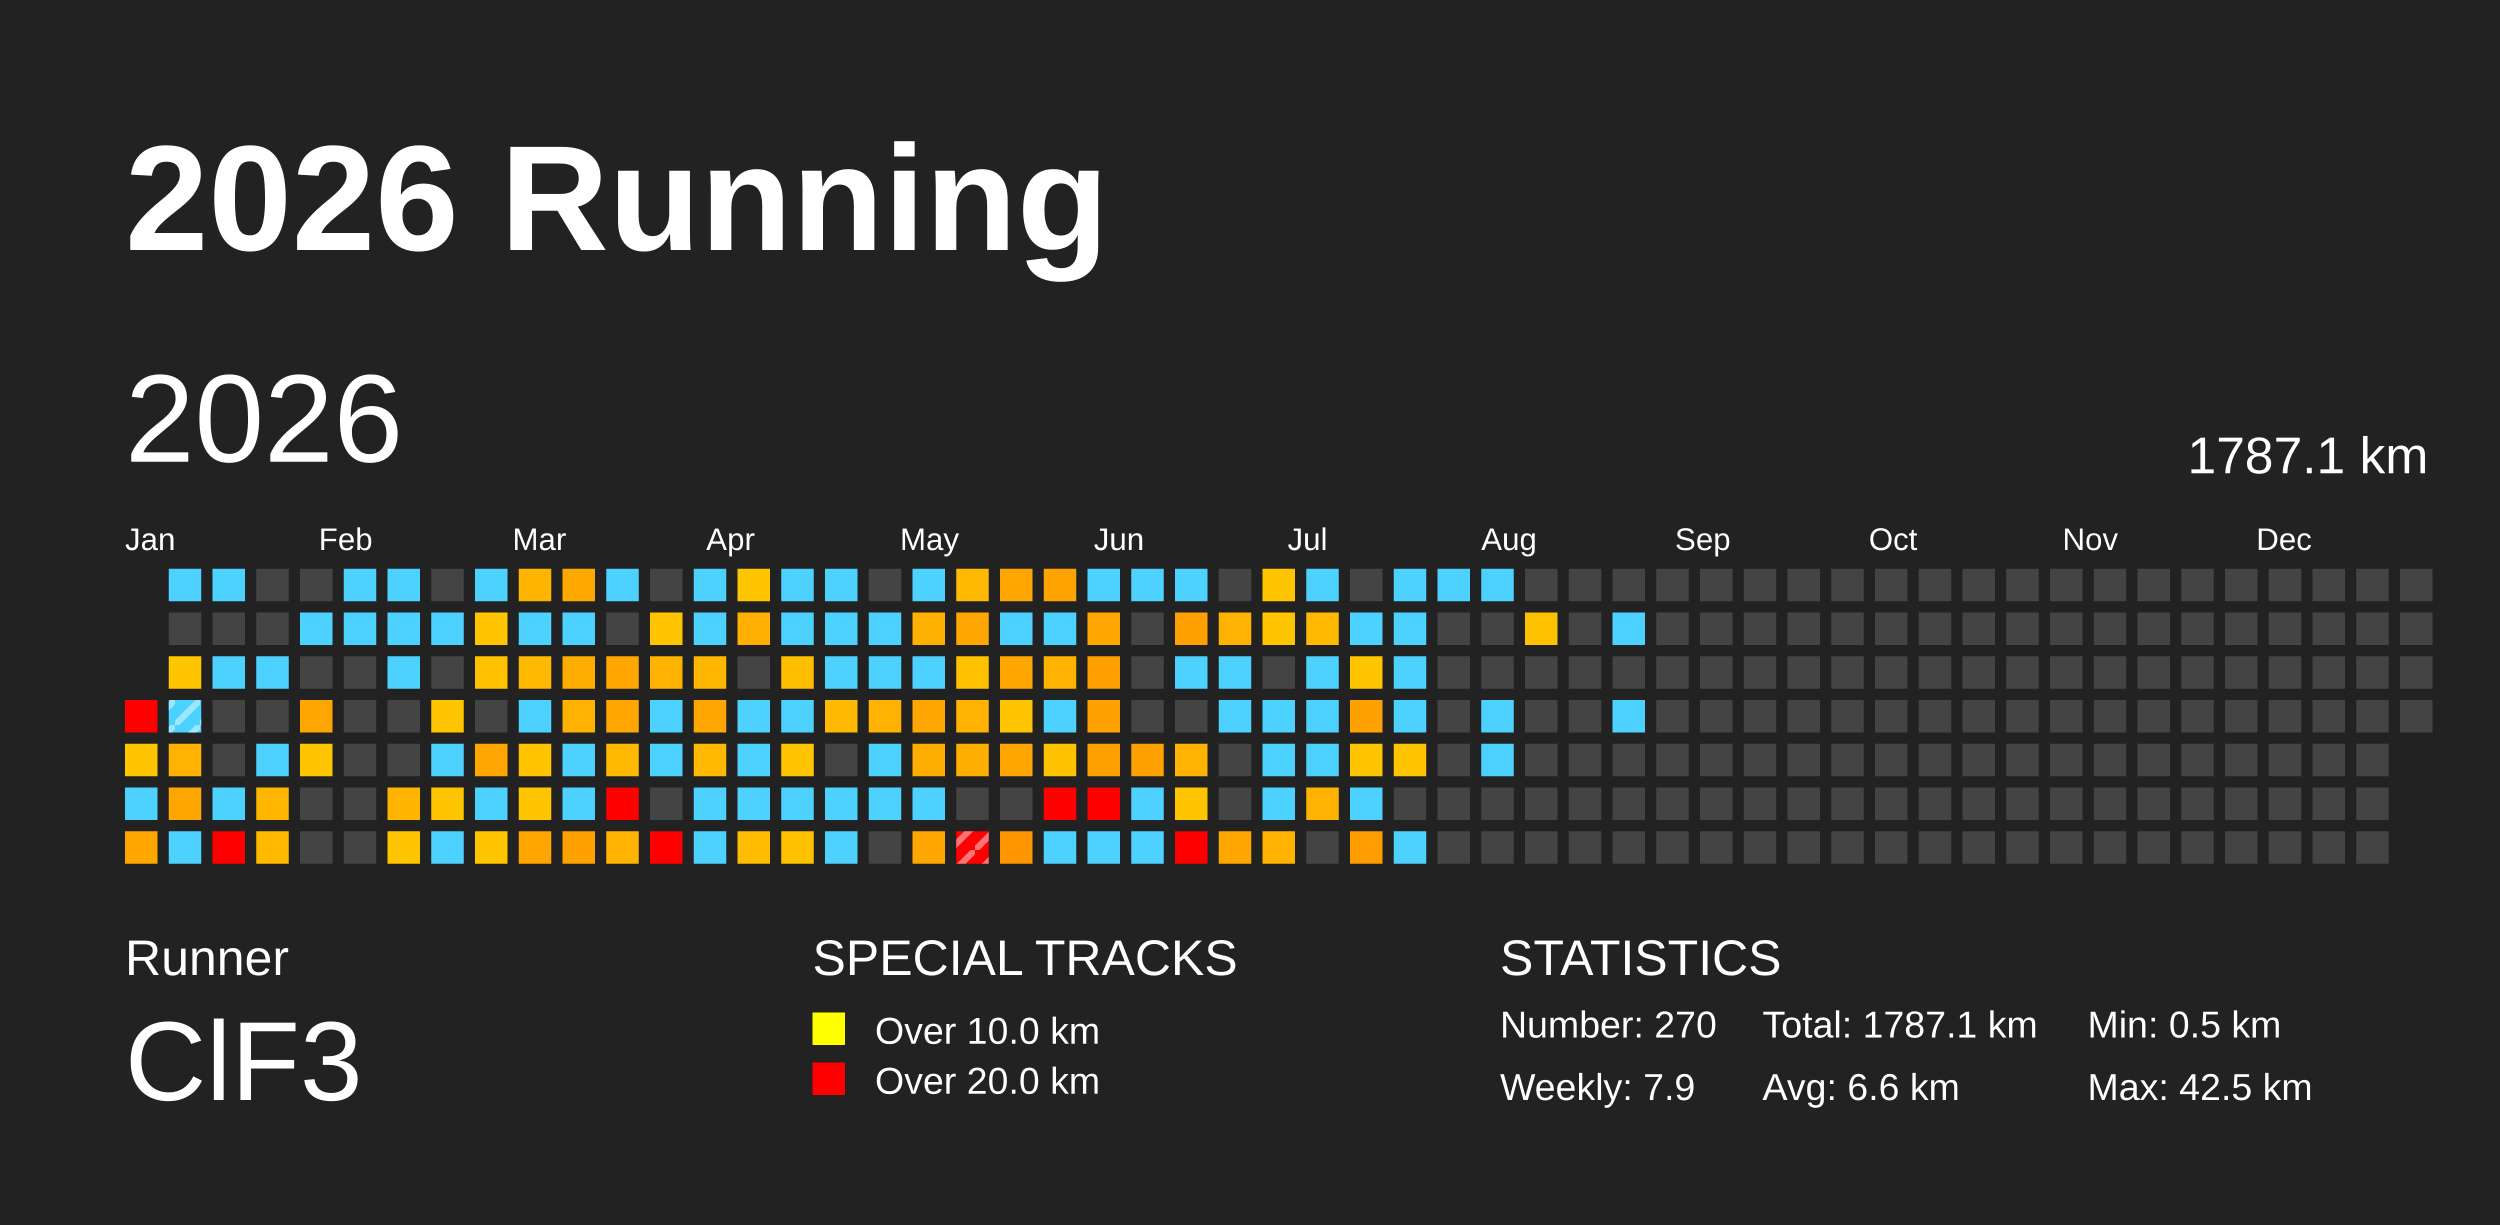
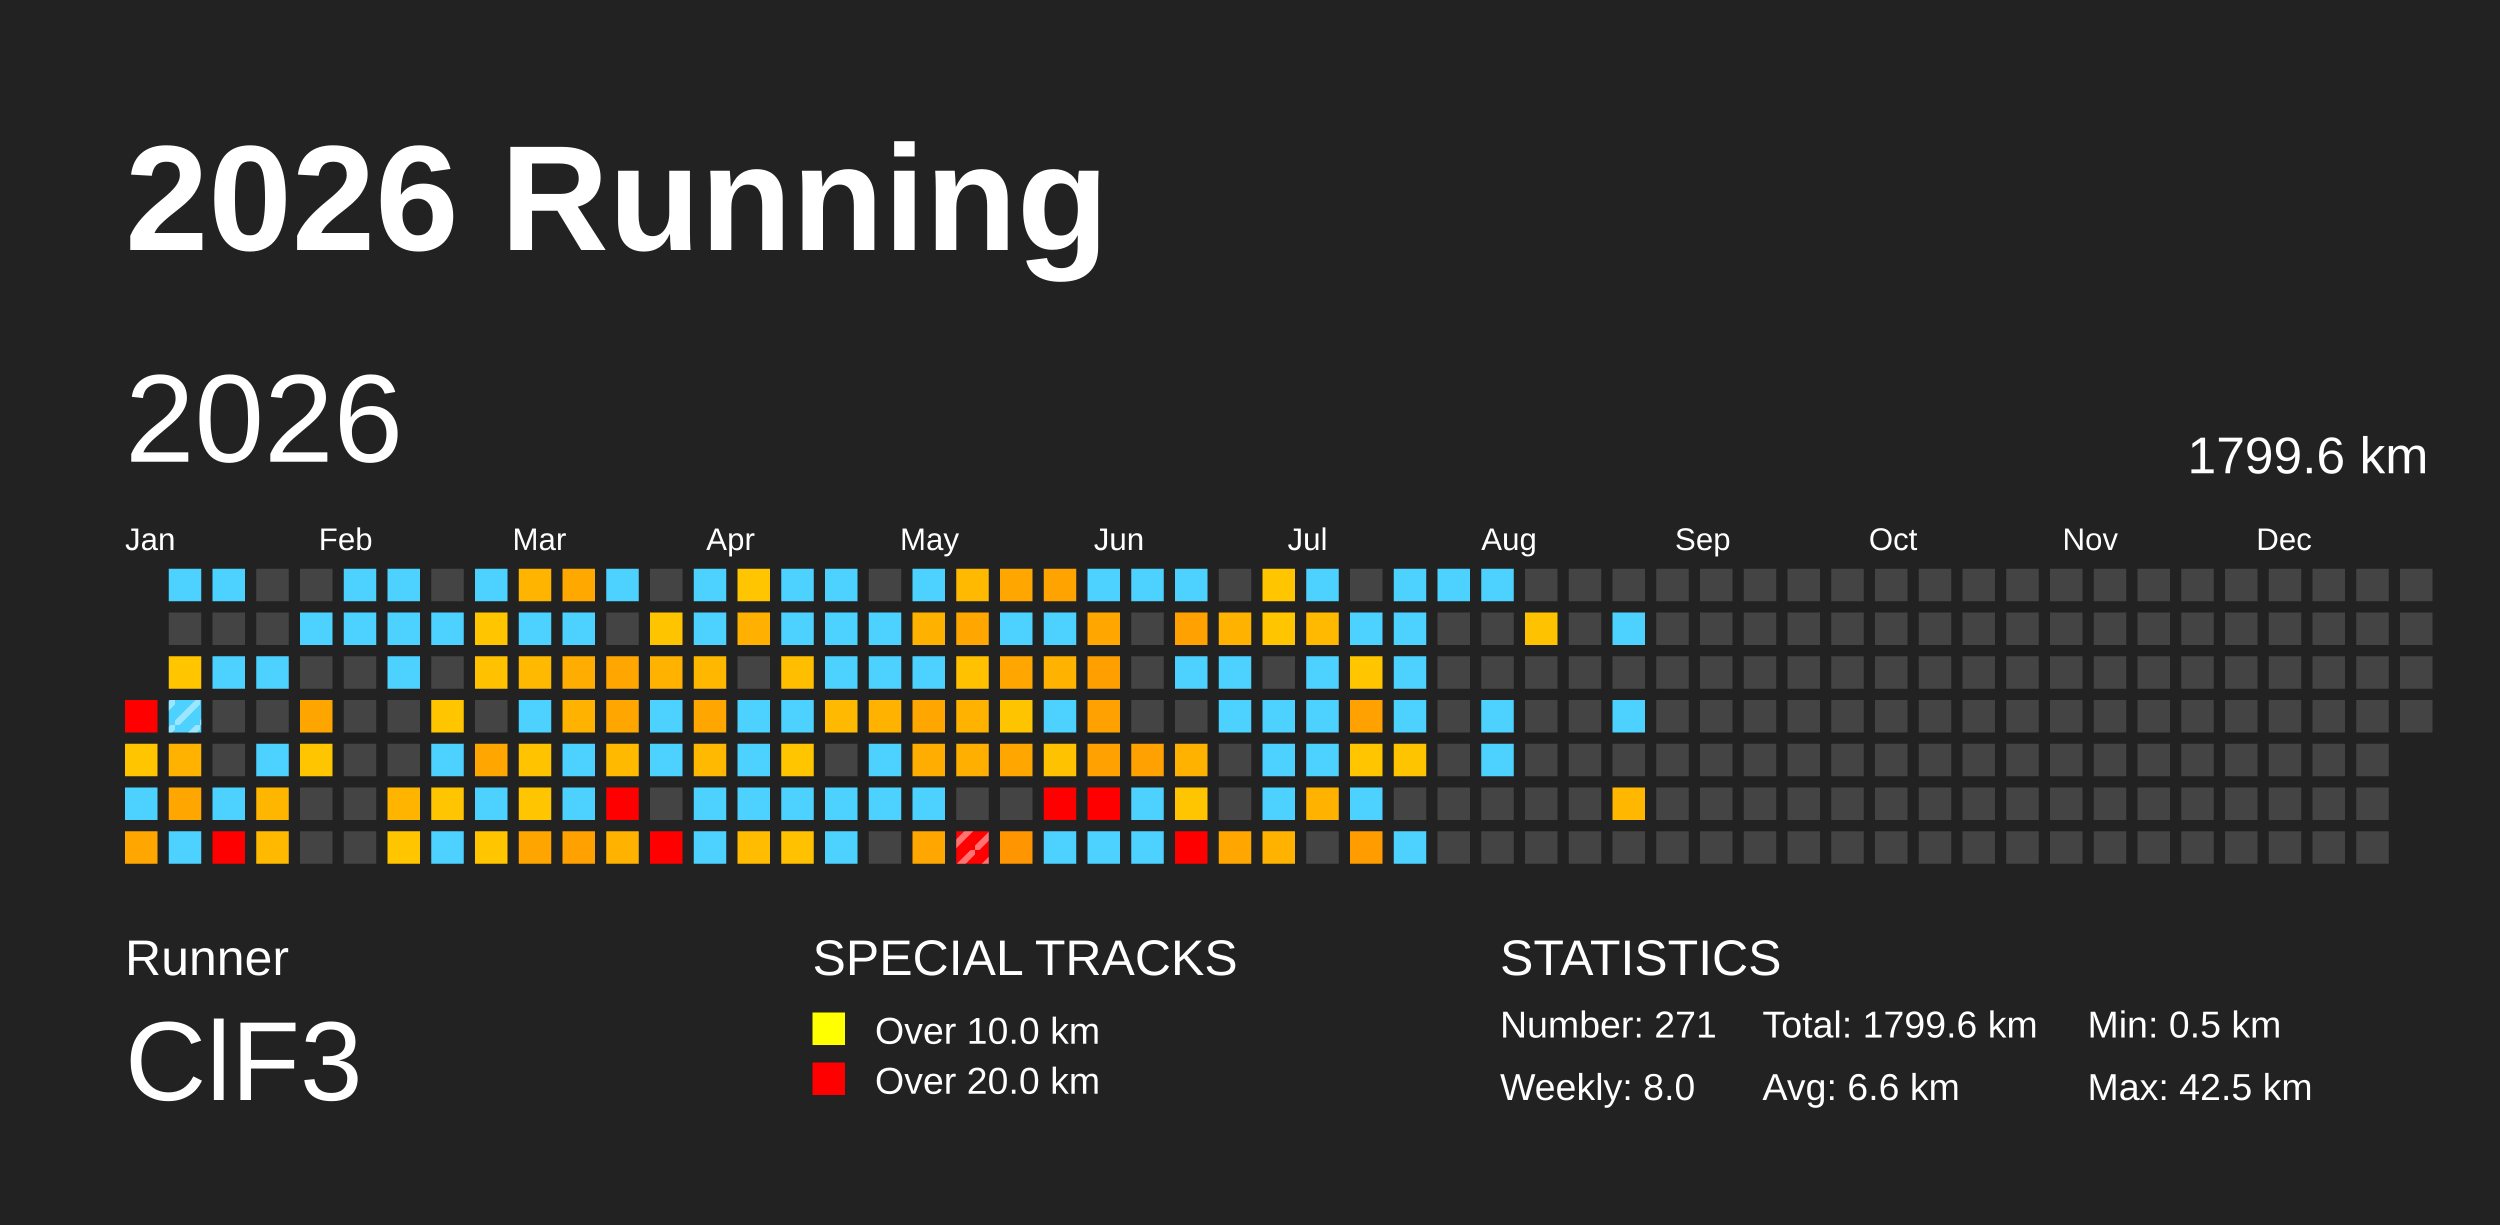
<svg xmlns="http://www.w3.org/2000/svg" baseProfile="full" height="98mm" version="1.1" viewBox="0,0,200,98" width="200mm">
  <defs>
    <pattern height="2" id="indoor-stripe" patternUnits="userSpaceOnUse" width="2">
      <line stroke="white" stroke-opacity="0.45" stroke-width="0.5" x1="0" x2="2" y1="2" y2="0" />
    </pattern>
  </defs>
  <rect fill="#222222" height="98" width="200" x="0" y="0" />
  <text fill="#FFFFFF" style="font-size:12px; font-family:Arial; font-weight:bold;" x="10" y="20">2026 Running</text>
  <text fill="#FFFFFF" style="font-size:4px; font-family:Arial" x="10" y="78">Runner</text>
  <text fill="#FFFFFF" style="font-size:9px; font-family:Arial" x="10" y="88">ClF3</text>
  <text fill="#FFFFFF" style="font-size:4px; font-family:Arial" x="65" y="78">SPECIAL TRACKS</text>
  <rect fill="yellow" height="2.6" width="2.6" x="65" y="81" />
  <text fill="#FFFFFF" style="font-size:3px; font-family:Arial" x="70" y="83.5">Over 10.0 km</text>
  <rect fill="red" height="2.6" width="2.6" x="65" y="85" />
  <text fill="#FFFFFF" style="font-size:3px; font-family:Arial" x="70" y="87.5">Over 20.0 km</text>
  <text fill="#FFFFFF" style="font-size:4px; font-family:Arial" x="120" y="78">STATISTICS</text>
-   <text fill="#FFFFFF" style="font-size:3px; font-family:Arial" x="120" y="83">Number: 270</text>
-   <text fill="#FFFFFF" style="font-size:3px; font-family:Arial" x="120" y="88">Weekly: 7.9</text>
-   <text fill="#FFFFFF" style="font-size:3px; font-family:Arial" x="141" y="83">Total: 1787.1 km</text>
+   <text fill="#FFFFFF" style="font-size:3px; font-family:Arial" x="120" y="83">Number: 271</text>
+   <text fill="#FFFFFF" style="font-size:3px; font-family:Arial" x="120" y="88">Weekly: 8.0</text>
+   <text fill="#FFFFFF" style="font-size:3px; font-family:Arial" x="141" y="83">Total: 1799.6 km</text>
  <text fill="#FFFFFF" style="font-size:3px; font-family:Arial" x="141" y="88">Avg: 6.6 km</text>
  <text fill="#FFFFFF" style="font-size:3px; font-family:Arial" x="167" y="83">Min: 0.5 km</text>
  <text fill="#FFFFFF" style="font-size:3px; font-family:Arial" x="167" y="88">Max: 42.5 km</text>
  <text dominant-baseline="hanging" fill="#FFFFFF" style="font-size:10.0px; font-family:Arial;" x="10" y="30">2026</text>
-   <text dominant-baseline="hanging" fill="#FFFFFF" style="font-size:4.125px; font-family:Arial;" x="175" y="35">1787.1 km</text>
+   <text dominant-baseline="hanging" fill="#FFFFFF" style="font-size:4.125px; font-family:Arial;" x="175" y="35">1799.6 km</text>
  <text fill="#FFFFFF" style="font-size:2.5px; font-family:Arial" x="10.0" y="44">Jan</text>
  <text fill="#FFFFFF" style="font-size:2.5px; font-family:Arial" x="25.5" y="44">Feb</text>
  <text fill="#FFFFFF" style="font-size:2.5px; font-family:Arial" x="41.0" y="44">Mar</text>
  <text fill="#FFFFFF" style="font-size:2.5px; font-family:Arial" x="56.5" y="44">Apr</text>
  <text fill="#FFFFFF" style="font-size:2.5px; font-family:Arial" x="72.0" y="44">May</text>
  <text fill="#FFFFFF" style="font-size:2.5px; font-family:Arial" x="87.5" y="44">Jun</text>
  <text fill="#FFFFFF" style="font-size:2.5px; font-family:Arial" x="103.0" y="44">Jul</text>
  <text fill="#FFFFFF" style="font-size:2.5px; font-family:Arial" x="118.5" y="44">Aug</text>
  <text fill="#FFFFFF" style="font-size:2.5px; font-family:Arial" x="134.0" y="44">Sep</text>
  <text fill="#FFFFFF" style="font-size:2.5px; font-family:Arial" x="149.5" y="44">Oct</text>
  <text fill="#FFFFFF" style="font-size:2.5px; font-family:Arial" x="165.0" y="44">Nov</text>
  <text fill="#FFFFFF" style="font-size:2.5px; font-family:Arial" x="180.5" y="44">Dec</text>
  <rect fill="red" height="2.6" width="2.6" x="10.0" y="56.0" />
  <rect fill="#ffc600" height="2.6" width="2.6" x="10.0" y="59.5" />
  <rect fill="#4dd2ff" height="2.6" width="2.6" x="10.0" y="63.0" />
  <rect fill="#ffa700" height="2.6" width="2.6" x="10.0" y="66.5" />
  <rect fill="#4dd2ff" height="2.6" width="2.6" x="13.5" y="45.5" />
  <rect fill="#444444" height="2.6" width="2.6" x="13.5" y="49.0" />
  <rect fill="#ffc600" height="2.6" width="2.6" x="13.5" y="52.5" />
  <rect fill="#4dd2ff" height="2.6" width="2.6" x="13.5" y="56.0" />
  <rect fill="url(#indoor-stripe)" height="2.6" style="pointer-events: none;" width="2.6" x="13.5" y="56.0" />
  <rect fill="#ffb200" height="2.6" width="2.6" x="13.5" y="59.5" />
  <rect fill="#ffa700" height="2.6" width="2.6" x="13.5" y="63.0" />
  <rect fill="#4dd2ff" height="2.6" width="2.6" x="13.5" y="66.5" />
  <rect fill="#4dd2ff" height="2.6" width="2.6" x="17.0" y="45.5" />
  <rect fill="#444444" height="2.6" width="2.6" x="17.0" y="49.0" />
  <rect fill="#4dd2ff" height="2.6" width="2.6" x="17.0" y="52.5" />
  <rect fill="#444444" height="2.6" width="2.6" x="17.0" y="56.0" />
  <rect fill="#444444" height="2.6" width="2.6" x="17.0" y="59.5" />
  <rect fill="#4dd2ff" height="2.6" width="2.6" x="17.0" y="63.0" />
  <rect fill="red" height="2.6" width="2.6" x="17.0" y="66.5" />
  <rect fill="#444444" height="2.6" width="2.6" x="20.5" y="45.5" />
  <rect fill="#444444" height="2.6" width="2.6" x="20.5" y="49.0" />
  <rect fill="#4dd2ff" height="2.6" width="2.6" x="20.5" y="52.5" />
  <rect fill="#444444" height="2.6" width="2.6" x="20.5" y="56.0" />
  <rect fill="#4dd2ff" height="2.6" width="2.6" x="20.5" y="59.5" />
  <rect fill="#ffb600" height="2.6" width="2.6" x="20.5" y="63.0" />
  <rect fill="#ffba00" height="2.6" width="2.6" x="20.5" y="66.5" />
  <rect fill="#444444" height="2.6" width="2.6" x="24.0" y="45.5" />
  <rect fill="#4dd2ff" height="2.6" width="2.6" x="24.0" y="49.0" />
  <rect fill="#444444" height="2.6" width="2.6" x="24.0" y="52.5" />
  <rect fill="#ffa500" height="2.6" width="2.6" x="24.0" y="56.0" />
  <rect fill="#ffc600" height="2.6" width="2.6" x="24.0" y="59.5" />
  <rect fill="#444444" height="2.6" width="2.6" x="24.0" y="63.0" />
  <rect fill="#444444" height="2.6" width="2.6" x="24.0" y="66.5" />
  <rect fill="#4dd2ff" height="2.6" width="2.6" x="27.5" y="45.5" />
  <rect fill="#4dd2ff" height="2.6" width="2.6" x="27.5" y="49.0" />
  <rect fill="#444444" height="2.6" width="2.6" x="27.5" y="52.5" />
  <rect fill="#444444" height="2.6" width="2.6" x="27.5" y="56.0" />
  <rect fill="#444444" height="2.6" width="2.6" x="27.5" y="59.5" />
  <rect fill="#444444" height="2.6" width="2.6" x="27.5" y="63.0" />
  <rect fill="#444444" height="2.6" width="2.6" x="27.5" y="66.5" />
  <rect fill="#4dd2ff" height="2.6" width="2.6" x="31.0" y="45.5" />
  <rect fill="#4dd2ff" height="2.6" width="2.6" x="31.0" y="49.0" />
  <rect fill="#4dd2ff" height="2.6" width="2.6" x="31.0" y="52.5" />
  <rect fill="#444444" height="2.6" width="2.6" x="31.0" y="56.0" />
  <rect fill="#444444" height="2.6" width="2.6" x="31.0" y="59.5" />
  <rect fill="#ffb500" height="2.6" width="2.6" x="31.0" y="63.0" />
  <rect fill="#ffc600" height="2.6" width="2.6" x="31.0" y="66.5" />
  <rect fill="#444444" height="2.6" width="2.6" x="34.5" y="45.5" />
  <rect fill="#4dd2ff" height="2.6" width="2.6" x="34.5" y="49.0" />
  <rect fill="#444444" height="2.6" width="2.6" x="34.5" y="52.5" />
  <rect fill="#ffc600" height="2.6" width="2.6" x="34.5" y="56.0" />
  <rect fill="#4dd2ff" height="2.6" width="2.6" x="34.5" y="59.5" />
  <rect fill="#ffc500" height="2.6" width="2.6" x="34.5" y="63.0" />
  <rect fill="#4dd2ff" height="2.6" width="2.6" x="34.5" y="66.5" />
  <rect fill="#4dd2ff" height="2.6" width="2.6" x="38.0" y="45.5" />
  <rect fill="#ffc600" height="2.6" width="2.6" x="38.0" y="49.0" />
  <rect fill="#ffc100" height="2.6" width="2.6" x="38.0" y="52.5" />
  <rect fill="#444444" height="2.6" width="2.6" x="38.0" y="56.0" />
  <rect fill="#ffa700" height="2.6" width="2.6" x="38.0" y="59.5" />
  <rect fill="#4dd2ff" height="2.6" width="2.6" x="38.0" y="63.0" />
  <rect fill="#ffc600" height="2.6" width="2.6" x="38.0" y="66.5" />
  <rect fill="#ffb500" height="2.6" width="2.6" x="41.5" y="45.5" />
  <rect fill="#4dd2ff" height="2.6" width="2.6" x="41.5" y="49.0" />
  <rect fill="#ffb900" height="2.6" width="2.6" x="41.5" y="52.5" />
  <rect fill="#4dd2ff" height="2.6" width="2.6" x="41.5" y="56.0" />
  <rect fill="#ffc300" height="2.6" width="2.6" x="41.5" y="59.5" />
  <rect fill="#ffc500" height="2.6" width="2.6" x="41.5" y="63.0" />
  <rect fill="#ffa500" height="2.6" width="2.6" x="41.5" y="66.5" />
  <rect fill="#ffa900" height="2.6" width="2.6" x="45.0" y="45.5" />
  <rect fill="#4dd2ff" height="2.6" width="2.6" x="45.0" y="49.0" />
  <rect fill="#ffad00" height="2.6" width="2.6" x="45.0" y="52.5" />
  <rect fill="#ffb300" height="2.6" width="2.6" x="45.0" y="56.0" />
  <rect fill="#4dd2ff" height="2.6" width="2.6" x="45.0" y="59.5" />
  <rect fill="#4dd2ff" height="2.6" width="2.6" x="45.0" y="63.0" />
  <rect fill="#ffa100" height="2.6" width="2.6" x="45.0" y="66.5" />
  <rect fill="#4dd2ff" height="2.6" width="2.6" x="48.5" y="45.5" />
  <rect fill="#444444" height="2.6" width="2.6" x="48.5" y="49.0" />
  <rect fill="#ffa700" height="2.6" width="2.6" x="48.5" y="52.5" />
  <rect fill="#ffa700" height="2.6" width="2.6" x="48.5" y="56.0" />
  <rect fill="#ffba00" height="2.6" width="2.6" x="48.5" y="59.5" />
  <rect fill="red" height="2.6" width="2.6" x="48.5" y="63.0" />
  <rect fill="#ffb200" height="2.6" width="2.6" x="48.5" y="66.5" />
  <rect fill="#444444" height="2.6" width="2.6" x="52.0" y="45.5" />
  <rect fill="#ffc400" height="2.6" width="2.6" x="52.0" y="49.0" />
  <rect fill="#ffb300" height="2.6" width="2.6" x="52.0" y="52.5" />
  <rect fill="#4dd2ff" height="2.6" width="2.6" x="52.0" y="56.0" />
  <rect fill="#4dd2ff" height="2.6" width="2.6" x="52.0" y="59.5" />
  <rect fill="#444444" height="2.6" width="2.6" x="52.0" y="63.0" />
  <rect fill="red" height="2.6" width="2.6" x="52.0" y="66.5" />
  <rect fill="#4dd2ff" height="2.6" width="2.6" x="55.5" y="45.5" />
  <rect fill="#4dd2ff" height="2.6" width="2.6" x="55.5" y="49.0" />
  <rect fill="#ffb700" height="2.6" width="2.6" x="55.5" y="52.5" />
  <rect fill="#ffa700" height="2.6" width="2.6" x="55.5" y="56.0" />
  <rect fill="#ffb900" height="2.6" width="2.6" x="55.5" y="59.5" />
  <rect fill="#4dd2ff" height="2.6" width="2.6" x="55.5" y="63.0" />
  <rect fill="#4dd2ff" height="2.6" width="2.6" x="55.5" y="66.5" />
  <rect fill="#ffc500" height="2.6" width="2.6" x="59.0" y="45.5" />
  <rect fill="#ffb000" height="2.6" width="2.6" x="59.0" y="49.0" />
  <rect fill="#444444" height="2.6" width="2.6" x="59.0" y="52.5" />
  <rect fill="#4dd2ff" height="2.6" width="2.6" x="59.0" y="56.0" />
  <rect fill="#4dd2ff" height="2.6" width="2.6" x="59.0" y="59.5" />
  <rect fill="#4dd2ff" height="2.6" width="2.6" x="59.0" y="63.0" />
  <rect fill="#ffbc00" height="2.6" width="2.6" x="59.0" y="66.5" />
  <rect fill="#4dd2ff" height="2.6" width="2.6" x="62.5" y="45.5" />
  <rect fill="#4dd2ff" height="2.6" width="2.6" x="62.5" y="49.0" />
  <rect fill="#ffbf00" height="2.6" width="2.6" x="62.5" y="52.5" />
  <rect fill="#4dd2ff" height="2.6" width="2.6" x="62.5" y="56.0" />
  <rect fill="#ffc600" height="2.6" width="2.6" x="62.5" y="59.5" />
  <rect fill="#4dd2ff" height="2.6" width="2.6" x="62.5" y="63.0" />
  <rect fill="#ffc100" height="2.6" width="2.6" x="62.5" y="66.5" />
  <rect fill="#4dd2ff" height="2.6" width="2.6" x="66.0" y="45.5" />
  <rect fill="#4dd2ff" height="2.6" width="2.6" x="66.0" y="49.0" />
  <rect fill="#4dd2ff" height="2.6" width="2.6" x="66.0" y="52.5" />
  <rect fill="#ffb900" height="2.6" width="2.6" x="66.0" y="56.0" />
  <rect fill="#444444" height="2.6" width="2.6" x="66.0" y="59.5" />
  <rect fill="#4dd2ff" height="2.6" width="2.6" x="66.0" y="63.0" />
  <rect fill="#4dd2ff" height="2.6" width="2.6" x="66.0" y="66.5" />
  <rect fill="#444444" height="2.6" width="2.6" x="69.5" y="45.5" />
  <rect fill="#4dd2ff" height="2.6" width="2.6" x="69.5" y="49.0" />
  <rect fill="#4dd2ff" height="2.6" width="2.6" x="69.5" y="52.5" />
  <rect fill="#ffb200" height="2.6" width="2.6" x="69.5" y="56.0" />
  <rect fill="#4dd2ff" height="2.6" width="2.6" x="69.5" y="59.5" />
  <rect fill="#4dd2ff" height="2.6" width="2.6" x="69.5" y="63.0" />
  <rect fill="#444444" height="2.6" width="2.6" x="69.5" y="66.5" />
  <rect fill="#4dd2ff" height="2.6" width="2.6" x="73.0" y="45.5" />
  <rect fill="#ffb100" height="2.6" width="2.6" x="73.0" y="49.0" />
  <rect fill="#4dd2ff" height="2.6" width="2.6" x="73.0" y="52.5" />
  <rect fill="#ffa700" height="2.6" width="2.6" x="73.0" y="56.0" />
  <rect fill="#ffad00" height="2.6" width="2.6" x="73.0" y="59.5" />
  <rect fill="#4dd2ff" height="2.6" width="2.6" x="73.0" y="63.0" />
  <rect fill="#ffa700" height="2.6" width="2.6" x="73.0" y="66.5" />
  <rect fill="#ffb900" height="2.6" width="2.6" x="76.5" y="45.5" />
  <rect fill="#ffa700" height="2.6" width="2.6" x="76.5" y="49.0" />
  <rect fill="#ffc100" height="2.6" width="2.6" x="76.5" y="52.5" />
  <rect fill="#ffb300" height="2.6" width="2.6" x="76.5" y="56.0" />
  <rect fill="#ffaf00" height="2.6" width="2.6" x="76.5" y="59.5" />
  <rect fill="#444444" height="2.6" width="2.6" x="76.5" y="63.0" />
  <rect fill="red" height="2.6" width="2.6" x="76.5" y="66.5" />
  <rect fill="url(#indoor-stripe)" height="2.6" style="pointer-events: none;" width="2.6" x="76.5" y="66.5" />
  <rect fill="#ffa600" height="2.6" width="2.6" x="80.0" y="45.5" />
  <rect fill="#4dd2ff" height="2.6" width="2.6" x="80.0" y="49.0" />
  <rect fill="#ffa700" height="2.6" width="2.6" x="80.0" y="52.5" />
  <rect fill="#ffc400" height="2.6" width="2.6" x="80.0" y="56.0" />
  <rect fill="#ffa700" height="2.6" width="2.6" x="80.0" y="59.5" />
  <rect fill="#444444" height="2.6" width="2.6" x="80.0" y="63.0" />
  <rect fill="#ff9500" height="2.6" width="2.6" x="80.0" y="66.5" />
  <rect fill="#ffa300" height="2.6" width="2.6" x="83.5" y="45.5" />
  <rect fill="#4dd2ff" height="2.6" width="2.6" x="83.5" y="49.0" />
  <rect fill="#ffb200" height="2.6" width="2.6" x="83.5" y="52.5" />
  <rect fill="#4dd2ff" height="2.6" width="2.6" x="83.5" y="56.0" />
  <rect fill="#ffc200" height="2.6" width="2.6" x="83.5" y="59.5" />
  <rect fill="red" height="2.6" width="2.6" x="83.5" y="63.0" />
  <rect fill="#4dd2ff" height="2.6" width="2.6" x="83.5" y="66.5" />
  <rect fill="#4dd2ff" height="2.6" width="2.6" x="87.0" y="45.5" />
  <rect fill="#ffa700" height="2.6" width="2.6" x="87.0" y="49.0" />
  <rect fill="#ff9f00" height="2.6" width="2.6" x="87.0" y="52.5" />
  <rect fill="#ffa100" height="2.6" width="2.6" x="87.0" y="56.0" />
  <rect fill="#ffa100" height="2.6" width="2.6" x="87.0" y="59.5" />
  <rect fill="red" height="2.6" width="2.6" x="87.0" y="63.0" />
  <rect fill="#4dd2ff" height="2.6" width="2.6" x="87.0" y="66.5" />
  <rect fill="#4dd2ff" height="2.6" width="2.6" x="90.5" y="45.5" />
  <rect fill="#444444" height="2.6" width="2.6" x="90.5" y="49.0" />
  <rect fill="#444444" height="2.6" width="2.6" x="90.5" y="52.5" />
  <rect fill="#444444" height="2.6" width="2.6" x="90.5" y="56.0" />
  <rect fill="#ffa100" height="2.6" width="2.6" x="90.5" y="59.5" />
  <rect fill="#4dd2ff" height="2.6" width="2.6" x="90.5" y="63.0" />
  <rect fill="#4dd2ff" height="2.6" width="2.6" x="90.5" y="66.5" />
  <rect fill="#4dd2ff" height="2.6" width="2.6" x="94.0" y="45.5" />
  <rect fill="#ffa100" height="2.6" width="2.6" x="94.0" y="49.0" />
  <rect fill="#4dd2ff" height="2.6" width="2.6" x="94.0" y="52.5" />
  <rect fill="#444444" height="2.6" width="2.6" x="94.0" y="56.0" />
  <rect fill="#ffb300" height="2.6" width="2.6" x="94.0" y="59.5" />
  <rect fill="#ffc500" height="2.6" width="2.6" x="94.0" y="63.0" />
  <rect fill="red" height="2.6" width="2.6" x="94.0" y="66.5" />
  <rect fill="#444444" height="2.6" width="2.6" x="97.5" y="45.5" />
  <rect fill="#ffb300" height="2.6" width="2.6" x="97.5" y="49.0" />
  <rect fill="#4dd2ff" height="2.6" width="2.6" x="97.5" y="52.5" />
  <rect fill="#4dd2ff" height="2.6" width="2.6" x="97.5" y="56.0" />
  <rect fill="#444444" height="2.6" width="2.6" x="97.5" y="59.5" />
  <rect fill="#444444" height="2.6" width="2.6" x="97.5" y="63.0" />
  <rect fill="#ffa700" height="2.6" width="2.6" x="97.5" y="66.5" />
  <rect fill="#ffc600" height="2.6" width="2.6" x="101.0" y="45.5" />
  <rect fill="#ffc600" height="2.6" width="2.6" x="101.0" y="49.0" />
  <rect fill="#444444" height="2.6" width="2.6" x="101.0" y="52.5" />
  <rect fill="#4dd2ff" height="2.6" width="2.6" x="101.0" y="56.0" />
  <rect fill="#4dd2ff" height="2.6" width="2.6" x="101.0" y="59.5" />
  <rect fill="#4dd2ff" height="2.6" width="2.6" x="101.0" y="63.0" />
  <rect fill="#ffb300" height="2.6" width="2.6" x="101.0" y="66.5" />
  <rect fill="#4dd2ff" height="2.6" width="2.6" x="104.5" y="45.5" />
  <rect fill="#ffb900" height="2.6" width="2.6" x="104.5" y="49.0" />
  <rect fill="#4dd2ff" height="2.6" width="2.6" x="104.5" y="52.5" />
  <rect fill="#4dd2ff" height="2.6" width="2.6" x="104.5" y="56.0" />
  <rect fill="#4dd2ff" height="2.6" width="2.6" x="104.5" y="59.5" />
  <rect fill="#ffb300" height="2.6" width="2.6" x="104.5" y="63.0" />
  <rect fill="#444444" height="2.6" width="2.6" x="104.5" y="66.5" />
  <rect fill="#444444" height="2.6" width="2.6" x="108.0" y="45.5" />
  <rect fill="#4dd2ff" height="2.6" width="2.6" x="108.0" y="49.0" />
  <rect fill="#ffc600" height="2.6" width="2.6" x="108.0" y="52.5" />
  <rect fill="#ffa100" height="2.6" width="2.6" x="108.0" y="56.0" />
  <rect fill="#ffc600" height="2.6" width="2.6" x="108.0" y="59.5" />
  <rect fill="#4dd2ff" height="2.6" width="2.6" x="108.0" y="63.0" />
  <rect fill="#ff9c00" height="2.6" width="2.6" x="108.0" y="66.5" />
  <rect fill="#4dd2ff" height="2.6" width="2.6" x="111.5" y="45.5" />
  <rect fill="#4dd2ff" height="2.6" width="2.6" x="111.5" y="49.0" />
  <rect fill="#4dd2ff" height="2.6" width="2.6" x="111.5" y="52.5" />
  <rect fill="#4dd2ff" height="2.6" width="2.6" x="111.5" y="56.0" />
  <rect fill="#ffc400" height="2.6" width="2.6" x="111.5" y="59.5" />
  <rect fill="#444444" height="2.6" width="2.6" x="111.5" y="63.0" />
  <rect fill="#4dd2ff" height="2.6" width="2.6" x="111.5" y="66.5" />
  <rect fill="#4dd2ff" height="2.6" width="2.6" x="115.0" y="45.5" />
  <rect fill="#444444" height="2.6" width="2.6" x="115.0" y="49.0" />
  <rect fill="#444444" height="2.6" width="2.6" x="115.0" y="52.5" />
  <rect fill="#444444" height="2.6" width="2.6" x="115.0" y="56.0" />
  <rect fill="#444444" height="2.6" width="2.6" x="115.0" y="59.5" />
  <rect fill="#444444" height="2.6" width="2.6" x="115.0" y="63.0" />
  <rect fill="#444444" height="2.6" width="2.6" x="115.0" y="66.5" />
  <rect fill="#4dd2ff" height="2.6" width="2.6" x="118.5" y="45.5" />
  <rect fill="#444444" height="2.6" width="2.6" x="118.5" y="49.0" />
  <rect fill="#444444" height="2.6" width="2.6" x="118.5" y="52.5" />
  <rect fill="#4dd2ff" height="2.6" width="2.6" x="118.5" y="56.0" />
  <rect fill="#4dd2ff" height="2.6" width="2.6" x="118.5" y="59.5" />
  <rect fill="#444444" height="2.6" width="2.6" x="118.5" y="63.0" />
  <rect fill="#444444" height="2.6" width="2.6" x="118.5" y="66.5" />
  <rect fill="#444444" height="2.6" width="2.6" x="122.0" y="45.5" />
  <rect fill="#ffc200" height="2.6" width="2.6" x="122.0" y="49.0" />
  <rect fill="#444444" height="2.6" width="2.6" x="122.0" y="52.5" />
  <rect fill="#444444" height="2.6" width="2.6" x="122.0" y="56.0" />
  <rect fill="#444444" height="2.6" width="2.6" x="122.0" y="59.5" />
  <rect fill="#444444" height="2.6" width="2.6" x="122.0" y="63.0" />
  <rect fill="#444444" height="2.6" width="2.6" x="122.0" y="66.5" />
  <rect fill="#444444" height="2.6" width="2.6" x="125.5" y="45.5" />
  <rect fill="#444444" height="2.6" width="2.6" x="125.5" y="49.0" />
  <rect fill="#444444" height="2.6" width="2.6" x="125.5" y="52.5" />
  <rect fill="#444444" height="2.6" width="2.6" x="125.5" y="56.0" />
  <rect fill="#444444" height="2.6" width="2.6" x="125.5" y="59.5" />
  <rect fill="#444444" height="2.6" width="2.6" x="125.5" y="63.0" />
  <rect fill="#444444" height="2.6" width="2.6" x="125.5" y="66.5" />
  <rect fill="#444444" height="2.6" width="2.6" x="129.0" y="45.5" />
  <rect fill="#4dd2ff" height="2.6" width="2.6" x="129.0" y="49.0" />
  <rect fill="#444444" height="2.6" width="2.6" x="129.0" y="52.5" />
  <rect fill="#4dd2ff" height="2.6" width="2.6" x="129.0" y="56.0" />
  <rect fill="#444444" height="2.6" width="2.6" x="129.0" y="59.5" />
-   <rect fill="#444444" height="2.6" width="2.6" x="129.0" y="63.0" />
+   <rect fill="#ffb700" height="2.6" width="2.6" x="129.0" y="63.0" />
  <rect fill="#444444" height="2.6" width="2.6" x="129.0" y="66.5" />
  <rect fill="#444444" height="2.6" width="2.6" x="132.5" y="45.5" />
  <rect fill="#444444" height="2.6" width="2.6" x="132.5" y="49.0" />
  <rect fill="#444444" height="2.6" width="2.6" x="132.5" y="52.5" />
  <rect fill="#444444" height="2.6" width="2.6" x="132.5" y="56.0" />
  <rect fill="#444444" height="2.6" width="2.6" x="132.5" y="59.5" />
  <rect fill="#444444" height="2.6" width="2.6" x="132.5" y="63.0" />
  <rect fill="#444444" height="2.6" width="2.6" x="132.5" y="66.5" />
  <rect fill="#444444" height="2.6" width="2.6" x="136.0" y="45.5" />
  <rect fill="#444444" height="2.6" width="2.6" x="136.0" y="49.0" />
  <rect fill="#444444" height="2.6" width="2.6" x="136.0" y="52.5" />
  <rect fill="#444444" height="2.6" width="2.6" x="136.0" y="56.0" />
  <rect fill="#444444" height="2.6" width="2.6" x="136.0" y="59.5" />
  <rect fill="#444444" height="2.6" width="2.6" x="136.0" y="63.0" />
  <rect fill="#444444" height="2.6" width="2.6" x="136.0" y="66.5" />
  <rect fill="#444444" height="2.6" width="2.6" x="139.5" y="45.5" />
  <rect fill="#444444" height="2.6" width="2.6" x="139.5" y="49.0" />
  <rect fill="#444444" height="2.6" width="2.6" x="139.5" y="52.5" />
  <rect fill="#444444" height="2.6" width="2.6" x="139.5" y="56.0" />
  <rect fill="#444444" height="2.6" width="2.6" x="139.5" y="59.5" />
  <rect fill="#444444" height="2.6" width="2.6" x="139.5" y="63.0" />
  <rect fill="#444444" height="2.6" width="2.6" x="139.5" y="66.5" />
  <rect fill="#444444" height="2.6" width="2.6" x="143.0" y="45.5" />
  <rect fill="#444444" height="2.6" width="2.6" x="143.0" y="49.0" />
  <rect fill="#444444" height="2.6" width="2.6" x="143.0" y="52.5" />
  <rect fill="#444444" height="2.6" width="2.6" x="143.0" y="56.0" />
  <rect fill="#444444" height="2.6" width="2.6" x="143.0" y="59.5" />
  <rect fill="#444444" height="2.6" width="2.6" x="143.0" y="63.0" />
  <rect fill="#444444" height="2.6" width="2.6" x="143.0" y="66.5" />
  <rect fill="#444444" height="2.6" width="2.6" x="146.5" y="45.5" />
  <rect fill="#444444" height="2.6" width="2.6" x="146.5" y="49.0" />
  <rect fill="#444444" height="2.6" width="2.6" x="146.5" y="52.5" />
  <rect fill="#444444" height="2.6" width="2.6" x="146.5" y="56.0" />
  <rect fill="#444444" height="2.6" width="2.6" x="146.5" y="59.5" />
  <rect fill="#444444" height="2.6" width="2.6" x="146.5" y="63.0" />
  <rect fill="#444444" height="2.6" width="2.6" x="146.5" y="66.5" />
  <rect fill="#444444" height="2.6" width="2.6" x="150.0" y="45.5" />
  <rect fill="#444444" height="2.6" width="2.6" x="150.0" y="49.0" />
  <rect fill="#444444" height="2.6" width="2.6" x="150.0" y="52.5" />
  <rect fill="#444444" height="2.6" width="2.6" x="150.0" y="56.0" />
  <rect fill="#444444" height="2.6" width="2.6" x="150.0" y="59.5" />
  <rect fill="#444444" height="2.6" width="2.6" x="150.0" y="63.0" />
  <rect fill="#444444" height="2.6" width="2.6" x="150.0" y="66.5" />
  <rect fill="#444444" height="2.6" width="2.6" x="153.5" y="45.5" />
  <rect fill="#444444" height="2.6" width="2.6" x="153.5" y="49.0" />
  <rect fill="#444444" height="2.6" width="2.6" x="153.5" y="52.5" />
  <rect fill="#444444" height="2.6" width="2.6" x="153.5" y="56.0" />
  <rect fill="#444444" height="2.6" width="2.6" x="153.5" y="59.5" />
  <rect fill="#444444" height="2.6" width="2.6" x="153.5" y="63.0" />
  <rect fill="#444444" height="2.6" width="2.6" x="153.5" y="66.5" />
  <rect fill="#444444" height="2.6" width="2.6" x="157.0" y="45.5" />
  <rect fill="#444444" height="2.6" width="2.6" x="157.0" y="49.0" />
  <rect fill="#444444" height="2.6" width="2.6" x="157.0" y="52.5" />
  <rect fill="#444444" height="2.6" width="2.6" x="157.0" y="56.0" />
  <rect fill="#444444" height="2.6" width="2.6" x="157.0" y="59.5" />
  <rect fill="#444444" height="2.6" width="2.6" x="157.0" y="63.0" />
  <rect fill="#444444" height="2.6" width="2.6" x="157.0" y="66.5" />
  <rect fill="#444444" height="2.6" width="2.6" x="160.5" y="45.5" />
  <rect fill="#444444" height="2.6" width="2.6" x="160.5" y="49.0" />
  <rect fill="#444444" height="2.6" width="2.6" x="160.5" y="52.5" />
  <rect fill="#444444" height="2.6" width="2.6" x="160.5" y="56.0" />
  <rect fill="#444444" height="2.6" width="2.6" x="160.5" y="59.5" />
  <rect fill="#444444" height="2.6" width="2.6" x="160.5" y="63.0" />
  <rect fill="#444444" height="2.6" width="2.6" x="160.5" y="66.5" />
  <rect fill="#444444" height="2.6" width="2.6" x="164.0" y="45.5" />
  <rect fill="#444444" height="2.6" width="2.6" x="164.0" y="49.0" />
  <rect fill="#444444" height="2.6" width="2.6" x="164.0" y="52.5" />
  <rect fill="#444444" height="2.6" width="2.6" x="164.0" y="56.0" />
  <rect fill="#444444" height="2.6" width="2.6" x="164.0" y="59.5" />
  <rect fill="#444444" height="2.6" width="2.6" x="164.0" y="63.0" />
  <rect fill="#444444" height="2.6" width="2.6" x="164.0" y="66.5" />
  <rect fill="#444444" height="2.6" width="2.6" x="167.5" y="45.5" />
  <rect fill="#444444" height="2.6" width="2.6" x="167.5" y="49.0" />
  <rect fill="#444444" height="2.6" width="2.6" x="167.5" y="52.5" />
  <rect fill="#444444" height="2.6" width="2.6" x="167.5" y="56.0" />
  <rect fill="#444444" height="2.6" width="2.6" x="167.5" y="59.5" />
  <rect fill="#444444" height="2.6" width="2.6" x="167.5" y="63.0" />
  <rect fill="#444444" height="2.6" width="2.6" x="167.5" y="66.5" />
  <rect fill="#444444" height="2.6" width="2.6" x="171.0" y="45.5" />
  <rect fill="#444444" height="2.6" width="2.6" x="171.0" y="49.0" />
  <rect fill="#444444" height="2.6" width="2.6" x="171.0" y="52.5" />
  <rect fill="#444444" height="2.6" width="2.6" x="171.0" y="56.0" />
  <rect fill="#444444" height="2.6" width="2.6" x="171.0" y="59.5" />
  <rect fill="#444444" height="2.6" width="2.6" x="171.0" y="63.0" />
  <rect fill="#444444" height="2.6" width="2.6" x="171.0" y="66.5" />
  <rect fill="#444444" height="2.6" width="2.6" x="174.5" y="45.5" />
  <rect fill="#444444" height="2.6" width="2.6" x="174.5" y="49.0" />
  <rect fill="#444444" height="2.6" width="2.6" x="174.5" y="52.5" />
  <rect fill="#444444" height="2.6" width="2.6" x="174.5" y="56.0" />
  <rect fill="#444444" height="2.6" width="2.6" x="174.5" y="59.5" />
  <rect fill="#444444" height="2.6" width="2.6" x="174.5" y="63.0" />
  <rect fill="#444444" height="2.6" width="2.6" x="174.5" y="66.5" />
  <rect fill="#444444" height="2.6" width="2.6" x="178.0" y="45.5" />
  <rect fill="#444444" height="2.6" width="2.6" x="178.0" y="49.0" />
  <rect fill="#444444" height="2.6" width="2.6" x="178.0" y="52.5" />
  <rect fill="#444444" height="2.6" width="2.6" x="178.0" y="56.0" />
  <rect fill="#444444" height="2.6" width="2.6" x="178.0" y="59.5" />
  <rect fill="#444444" height="2.6" width="2.6" x="178.0" y="63.0" />
  <rect fill="#444444" height="2.6" width="2.6" x="178.0" y="66.5" />
  <rect fill="#444444" height="2.6" width="2.6" x="181.5" y="45.5" />
  <rect fill="#444444" height="2.6" width="2.6" x="181.5" y="49.0" />
  <rect fill="#444444" height="2.6" width="2.6" x="181.5" y="52.5" />
  <rect fill="#444444" height="2.6" width="2.6" x="181.5" y="56.0" />
  <rect fill="#444444" height="2.6" width="2.6" x="181.5" y="59.5" />
  <rect fill="#444444" height="2.6" width="2.6" x="181.5" y="63.0" />
  <rect fill="#444444" height="2.6" width="2.6" x="181.5" y="66.5" />
  <rect fill="#444444" height="2.6" width="2.6" x="185.0" y="45.5" />
  <rect fill="#444444" height="2.6" width="2.6" x="185.0" y="49.0" />
  <rect fill="#444444" height="2.6" width="2.6" x="185.0" y="52.5" />
  <rect fill="#444444" height="2.6" width="2.6" x="185.0" y="56.0" />
  <rect fill="#444444" height="2.6" width="2.6" x="185.0" y="59.5" />
  <rect fill="#444444" height="2.6" width="2.6" x="185.0" y="63.0" />
  <rect fill="#444444" height="2.6" width="2.6" x="185.0" y="66.5" />
  <rect fill="#444444" height="2.6" width="2.6" x="188.5" y="45.5" />
  <rect fill="#444444" height="2.6" width="2.6" x="188.5" y="49.0" />
  <rect fill="#444444" height="2.6" width="2.6" x="188.5" y="52.5" />
  <rect fill="#444444" height="2.6" width="2.6" x="188.5" y="56.0" />
  <rect fill="#444444" height="2.6" width="2.6" x="188.5" y="59.5" />
  <rect fill="#444444" height="2.6" width="2.6" x="188.5" y="63.0" />
  <rect fill="#444444" height="2.6" width="2.6" x="188.5" y="66.5" />
  <rect fill="#444444" height="2.6" width="2.6" x="192.0" y="45.5" />
  <rect fill="#444444" height="2.6" width="2.6" x="192.0" y="49.0" />
  <rect fill="#444444" height="2.6" width="2.6" x="192.0" y="52.5" />
  <rect fill="#444444" height="2.6" width="2.6" x="192.0" y="56.0" />
</svg>
